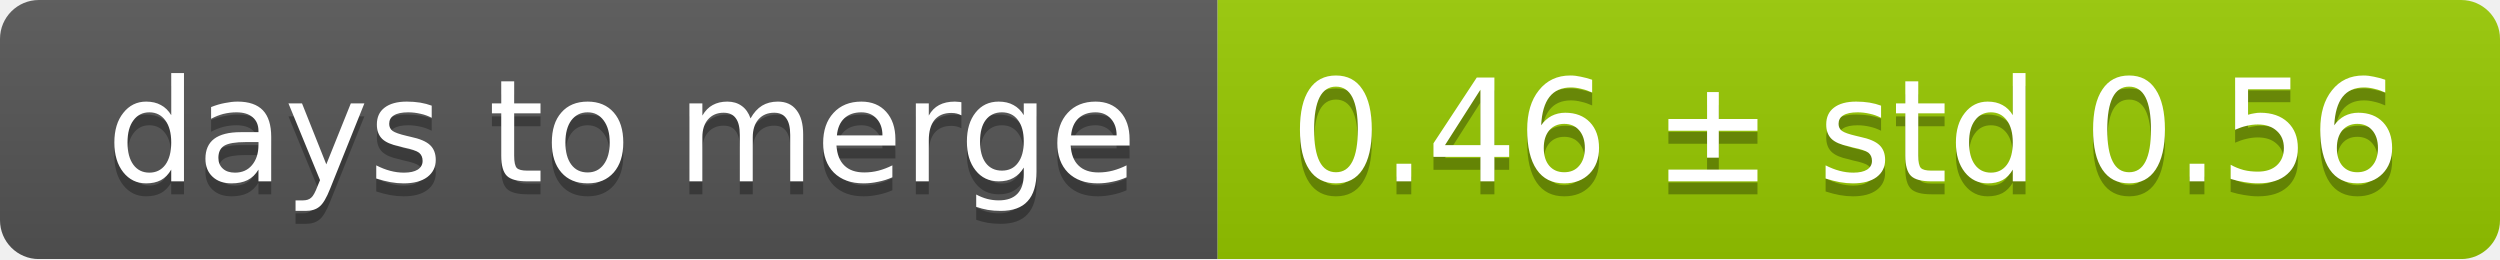
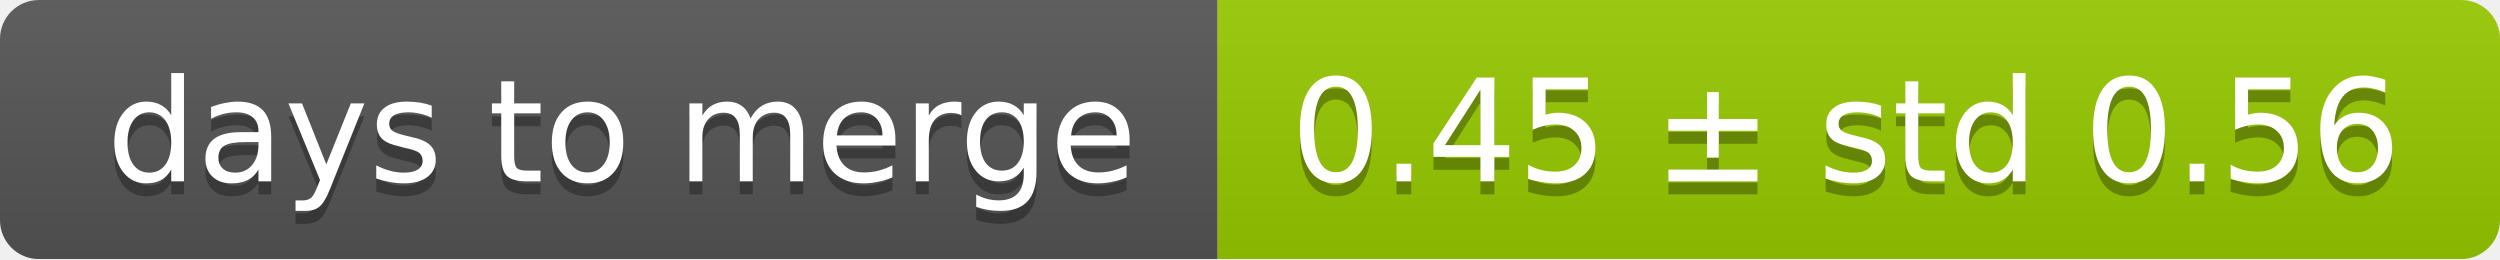
<svg xmlns="http://www.w3.org/2000/svg" width="193" height="20">
  <linearGradient id="smooth" x2="0" y2="100%">
    <stop offset="0" stop-color="#bbb" stop-opacity=".1" />
    <stop offset="1" stop-opacity=".1" />
  </linearGradient>
  <mask id="round">
    <rect width="193" height="20" rx="3" fill="#fff" />
  </mask>
  <g mask="url(#round)">
    <rect width="94" height="20" fill="#555" />
    <rect x="94" width="99" height="20" fill="#97ca00" />
    <rect width="193" height="20" fill="url(#smooth)" />
  </g>
  <g fill="#fff" text-anchor="middle" font-family="DejaVu Sans,Verdana,Geneva,sans-serif" font-size="11">
    <text x="48" y="15" fill="#010101" fill-opacity=".3">days to merge</text>
    <text x="48" y="14">days to merge</text>
-     <text x="142.5" y="15" fill="#010101" fill-opacity=".3">0.46 ± std 0.56</text>
-     <text x="142.5" y="14">0.46 ± std 0.56</text>
+     <text x="142.5" y="15" fill="#010101" fill-opacity=".3">0.45 ± std 0.56</text>
+     <text x="142.5" y="14">0.45 ± std 0.56</text>
  </g>
</svg>
